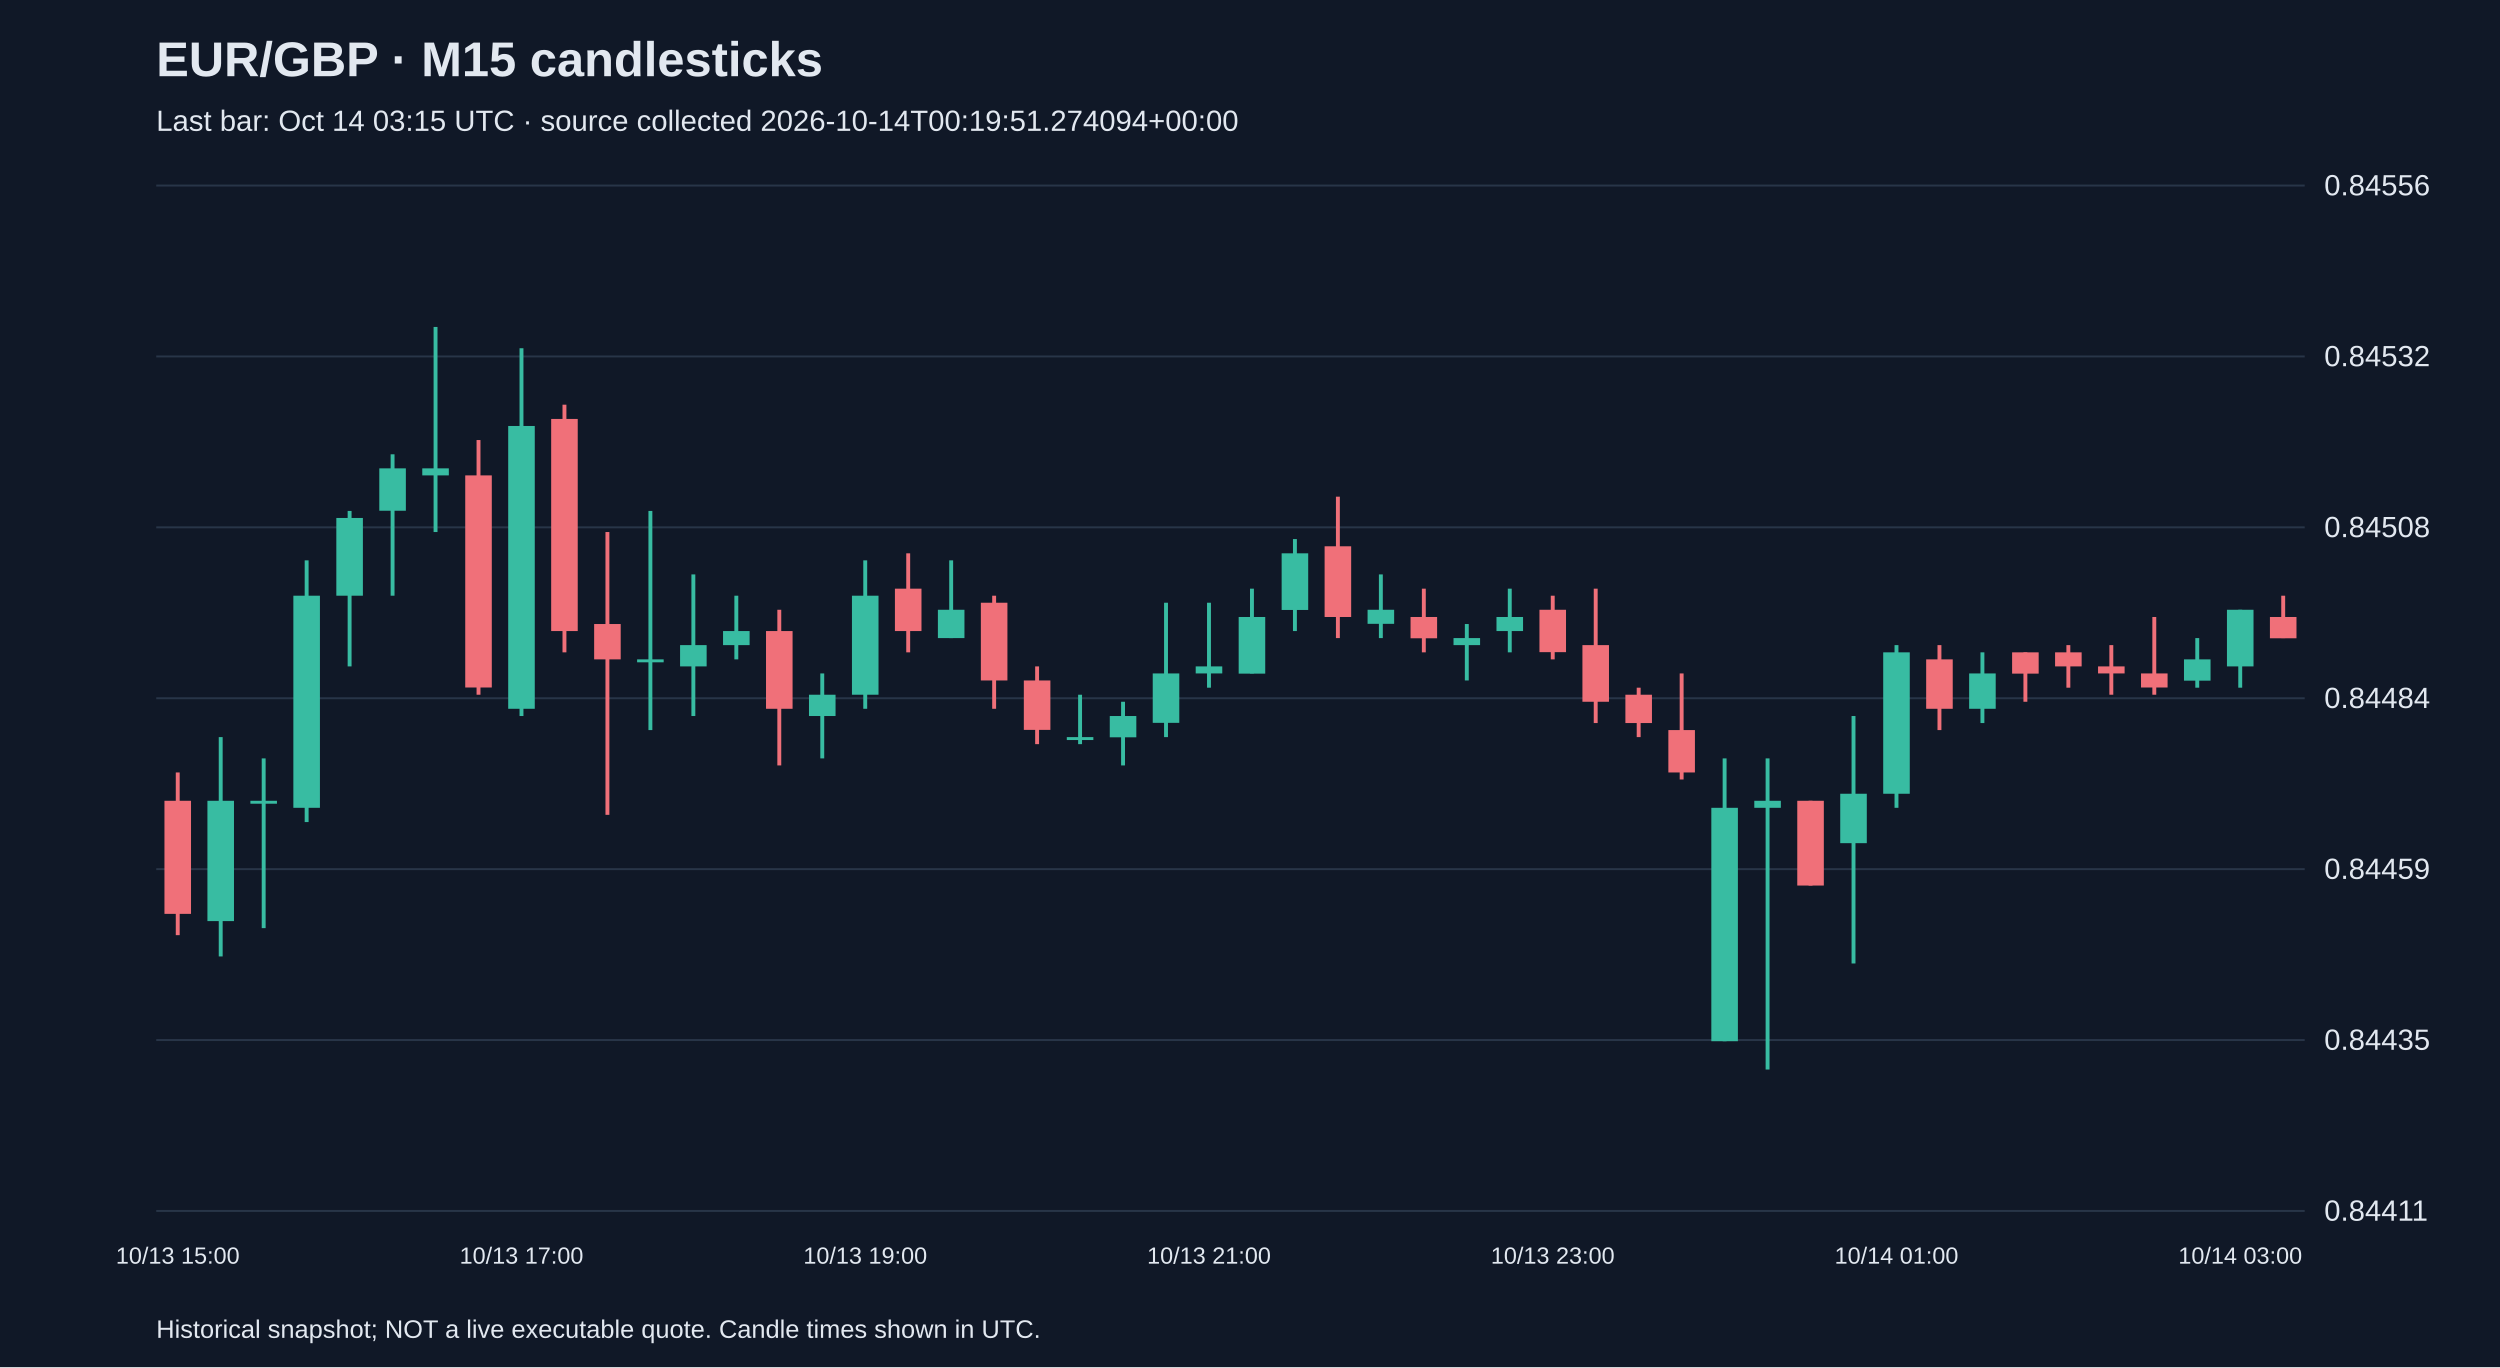
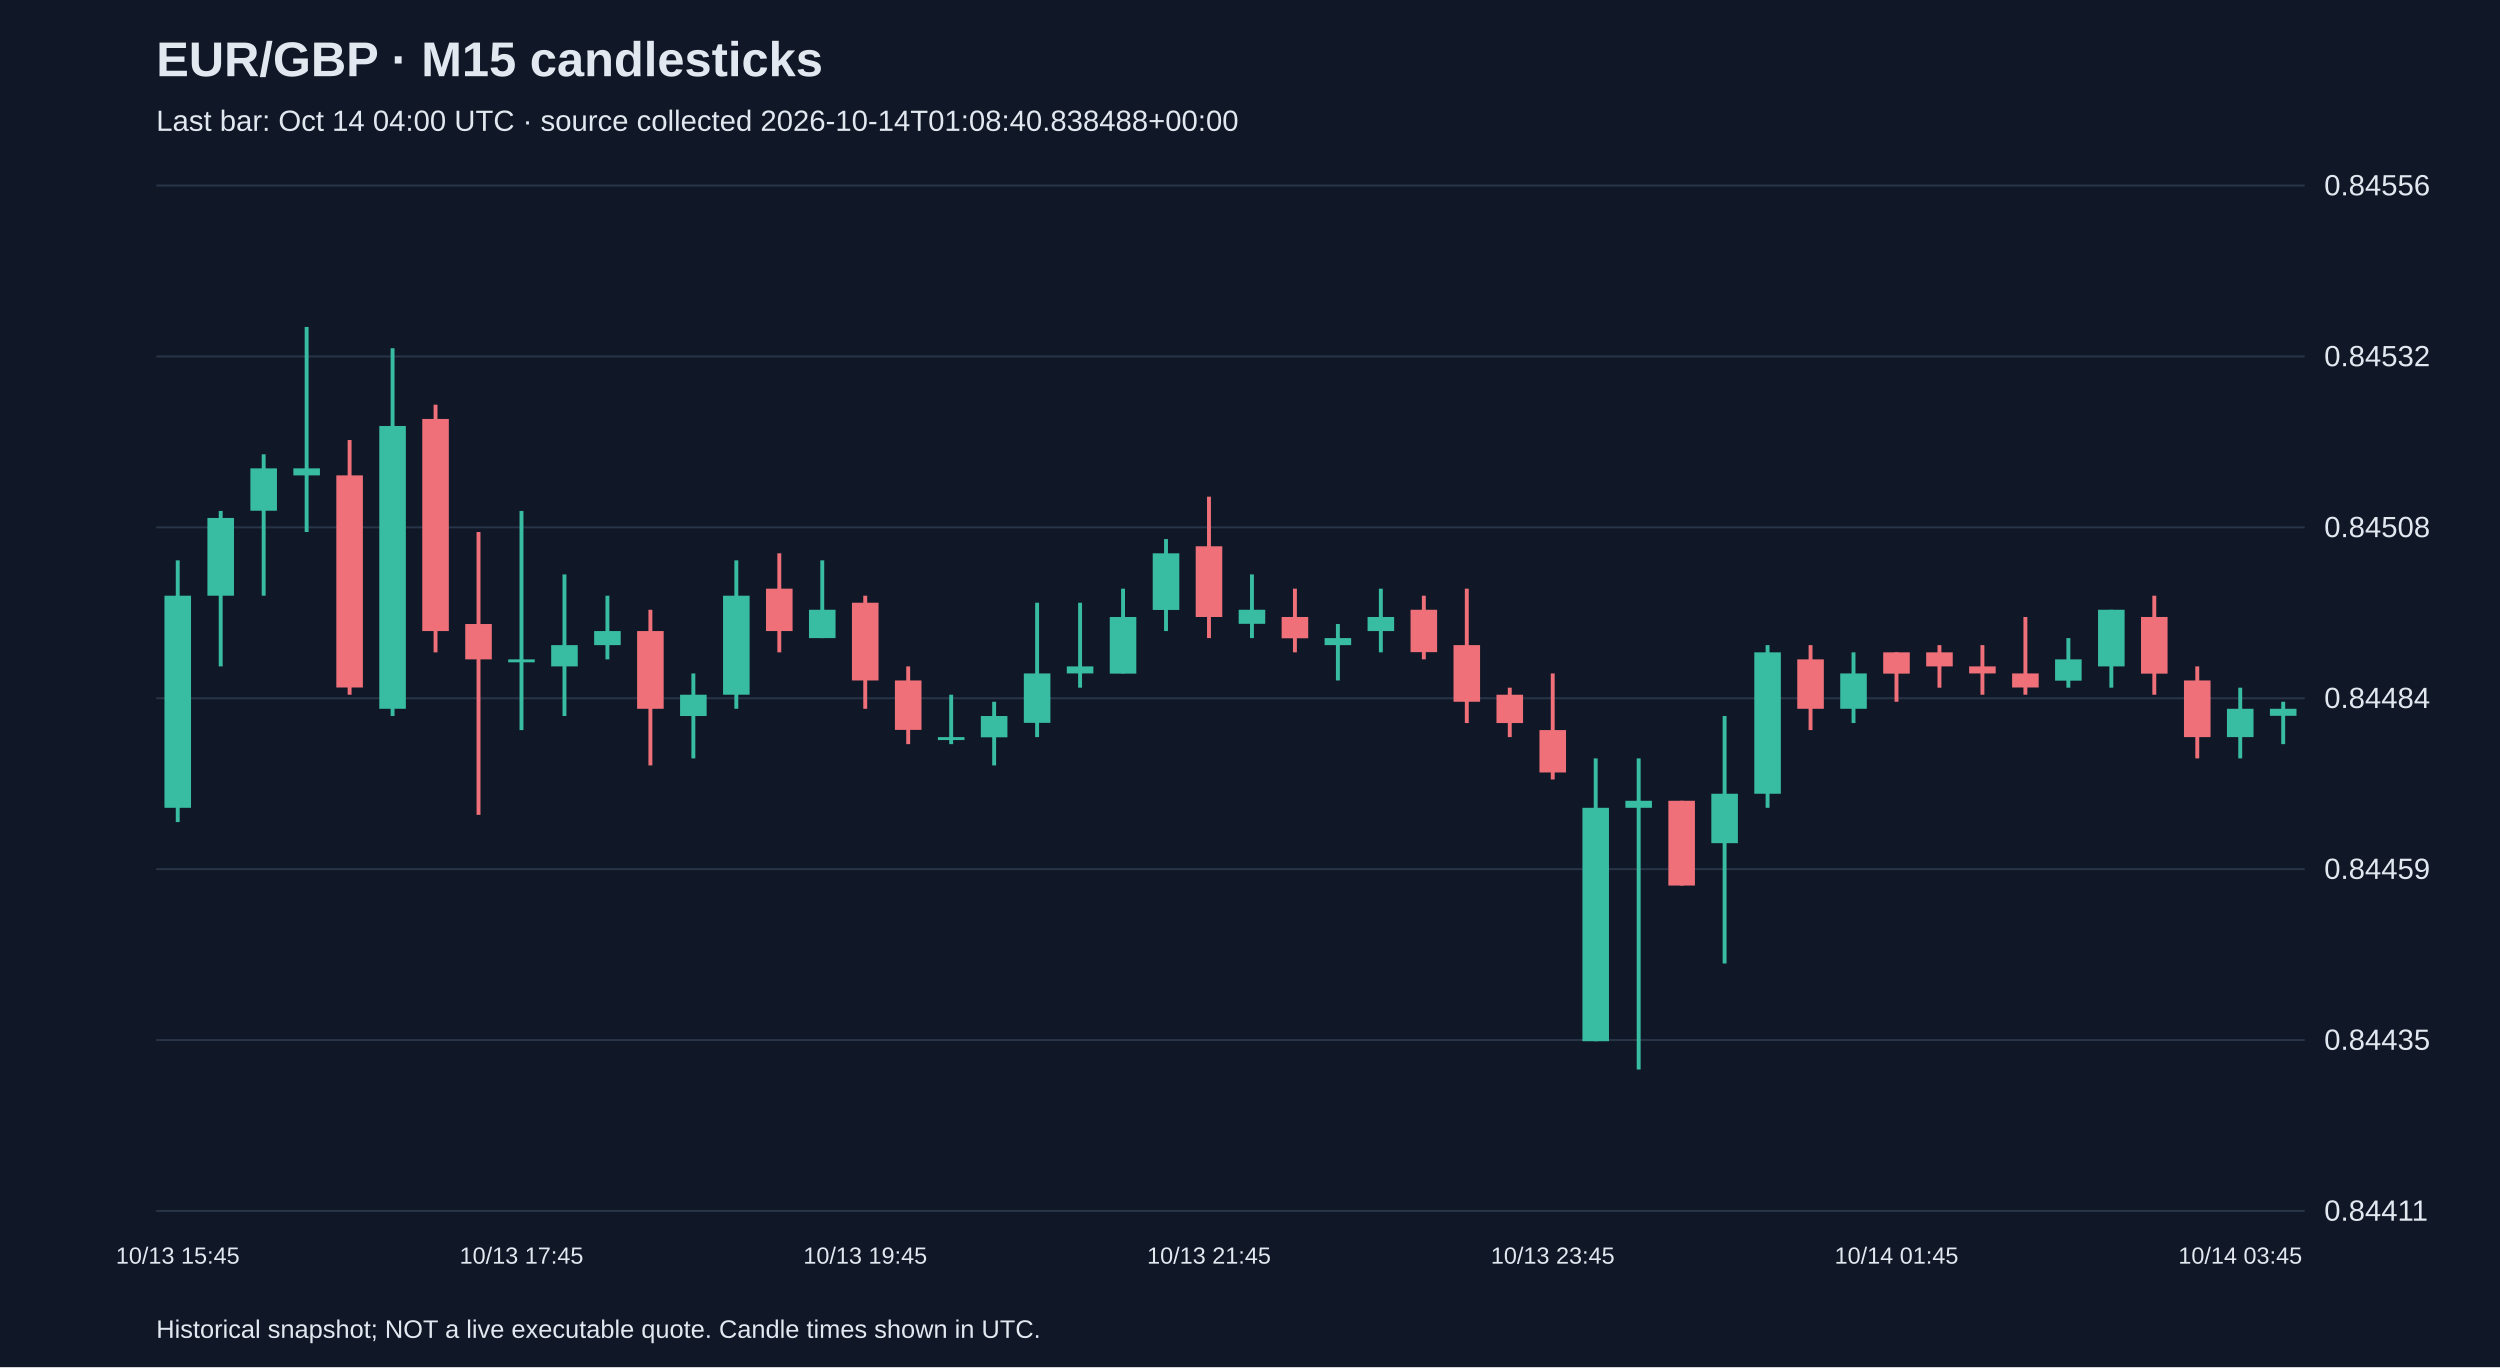
<svg xmlns="http://www.w3.org/2000/svg" viewBox="0 0 1280 700">
  <rect width="100%" height="100%" fill="#101827" />
  <style>text{font-family:Arial,sans-serif;fill:#e2e8f0}</style>
  <text x="80" y="39" font-size="25" font-weight="bold">EUR/GBP · M15 candlesticks</text>
-   <text x="80" y="67" font-size="15" fill="#a6b1c5">Last bar: Oct 14 03:15 UTC · source collected 2026-10-14T00:19:51.274094+00:00</text>
+   <text x="80" y="67" font-size="15" fill="#a6b1c5">Last bar: Oct 14 04:00 UTC · source collected 2026-10-14T01:08:40.838488+00:00</text>
  <line x1="80" y1="620.0" x2="1180" y2="620.0" stroke="#283548" />
  <text x="1190" y="625.0" font-size="15">0.84411</text>
  <line x1="80" y1="532.5" x2="1180" y2="532.5" stroke="#283548" />
  <text x="1190" y="537.5" font-size="15">0.84435</text>
  <line x1="80" y1="445.0" x2="1180" y2="445.0" stroke="#283548" />
  <text x="1190" y="450.0" font-size="15">0.84459</text>
  <line x1="80" y1="357.5" x2="1180" y2="357.5" stroke="#283548" />
  <text x="1190" y="362.5" font-size="15">0.84484</text>
  <line x1="80" y1="270.0" x2="1180" y2="270.0" stroke="#283548" />
  <text x="1190" y="275.0" font-size="15">0.84508</text>
  <line x1="80" y1="182.5" x2="1180" y2="182.5" stroke="#283548" />
  <text x="1190" y="187.5" font-size="15">0.84532</text>
  <line x1="80" y1="95.0" x2="1180" y2="95.0" stroke="#283548" />
  <text x="1190" y="100.0" font-size="15">0.84556</text>
-   <line x1="91.0" y1="395.5" x2="91.0" y2="478.8" stroke="#f07079" stroke-width="2" />
-   <rect x="84.2" y="410.0" width="13.6" height="57.9" fill="#f07079" />
-   <text x="91.0" y="647" text-anchor="middle" font-size="12">10/13 15:00</text>
-   <line x1="113.0" y1="377.4" x2="113.0" y2="489.7" stroke="#38bca2" stroke-width="2" />
-   <rect x="106.2" y="410.0" width="13.6" height="61.6" fill="#38bca2" />
-   <line x1="135.0" y1="388.3" x2="135.0" y2="475.2" stroke="#38bca2" stroke-width="2" />
-   <rect x="128.2" y="410.0" width="13.6" height="1.5" fill="#38bca2" />
-   <line x1="157.0" y1="286.9" x2="157.0" y2="420.9" stroke="#38bca2" stroke-width="2" />
-   <rect x="150.2" y="305.0" width="13.6" height="108.6" fill="#38bca2" />
-   <line x1="179.0" y1="261.6" x2="179.0" y2="341.2" stroke="#38bca2" stroke-width="2" />
-   <rect x="172.2" y="265.2" width="13.6" height="39.8" fill="#38bca2" />
-   <line x1="201.0" y1="232.6" x2="201.0" y2="305.0" stroke="#38bca2" stroke-width="2" />
-   <rect x="194.2" y="239.8" width="13.6" height="21.7" fill="#38bca2" />
-   <line x1="223.0" y1="167.4" x2="223.0" y2="272.4" stroke="#38bca2" stroke-width="2" />
-   <rect x="216.2" y="239.8" width="13.6" height="3.6" fill="#38bca2" />
-   <line x1="245.0" y1="225.3" x2="245.0" y2="355.7" stroke="#f07079" stroke-width="2" />
-   <rect x="238.2" y="243.4" width="13.6" height="108.6" fill="#f07079" />
-   <line x1="267.0" y1="178.3" x2="267.0" y2="366.6" stroke="#38bca2" stroke-width="2" />
-   <rect x="260.2" y="218.1" width="13.6" height="144.8" fill="#38bca2" />
-   <text x="267.0" y="647" text-anchor="middle" font-size="12">10/13 17:00</text>
-   <line x1="289.0" y1="207.2" x2="289.0" y2="334.0" stroke="#f07079" stroke-width="2" />
-   <rect x="282.2" y="214.5" width="13.6" height="108.6" fill="#f07079" />
-   <line x1="311.0" y1="272.4" x2="311.0" y2="417.2" stroke="#f07079" stroke-width="2" />
-   <rect x="304.2" y="319.5" width="13.6" height="18.1" fill="#f07079" />
-   <line x1="333.0" y1="261.6" x2="333.0" y2="373.8" stroke="#38bca2" stroke-width="2" />
-   <rect x="326.2" y="337.6" width="13.6" height="1.5" fill="#38bca2" />
-   <line x1="355.0" y1="294.1" x2="355.0" y2="366.6" stroke="#38bca2" stroke-width="2" />
-   <rect x="348.2" y="330.3" width="13.6" height="10.9" fill="#38bca2" />
-   <line x1="377.0" y1="305.0" x2="377.0" y2="337.6" stroke="#38bca2" stroke-width="2" />
-   <rect x="370.2" y="323.1" width="13.6" height="7.2" fill="#38bca2" />
-   <line x1="399.0" y1="312.2" x2="399.0" y2="391.9" stroke="#f07079" stroke-width="2" />
-   <rect x="392.2" y="323.1" width="13.6" height="39.8" fill="#f07079" />
-   <line x1="421.0" y1="344.8" x2="421.0" y2="388.3" stroke="#38bca2" stroke-width="2" />
-   <rect x="414.2" y="355.7" width="13.6" height="10.9" fill="#38bca2" />
-   <line x1="443.0" y1="286.9" x2="443.0" y2="362.9" stroke="#38bca2" stroke-width="2" />
-   <rect x="436.2" y="305.0" width="13.6" height="50.7" fill="#38bca2" />
-   <text x="443.0" y="647" text-anchor="middle" font-size="12">10/13 19:00</text>
-   <line x1="465.0" y1="283.3" x2="465.0" y2="334.0" stroke="#f07079" stroke-width="2" />
-   <rect x="458.2" y="301.4" width="13.6" height="21.7" fill="#f07079" />
-   <line x1="487.0" y1="286.9" x2="487.0" y2="326.7" stroke="#38bca2" stroke-width="2" />
-   <rect x="480.2" y="312.2" width="13.6" height="14.5" fill="#38bca2" />
-   <line x1="509.0" y1="305.0" x2="509.0" y2="362.9" stroke="#f07079" stroke-width="2" />
-   <rect x="502.2" y="308.6" width="13.6" height="39.8" fill="#f07079" />
-   <line x1="531.0" y1="341.2" x2="531.0" y2="381.0" stroke="#f07079" stroke-width="2" />
-   <rect x="524.2" y="348.4" width="13.6" height="25.3" fill="#f07079" />
-   <line x1="553.0" y1="355.7" x2="553.0" y2="381.0" stroke="#38bca2" stroke-width="2" />
-   <rect x="546.2" y="377.4" width="13.6" height="1.5" fill="#38bca2" />
-   <line x1="575.0" y1="359.3" x2="575.0" y2="391.9" stroke="#38bca2" stroke-width="2" />
-   <rect x="568.2" y="366.6" width="13.6" height="10.9" fill="#38bca2" />
-   <line x1="597.0" y1="308.6" x2="597.0" y2="377.4" stroke="#38bca2" stroke-width="2" />
-   <rect x="590.2" y="344.8" width="13.6" height="25.3" fill="#38bca2" />
-   <line x1="619.0" y1="308.6" x2="619.0" y2="352.1" stroke="#38bca2" stroke-width="2" />
-   <rect x="612.2" y="341.2" width="13.6" height="3.6" fill="#38bca2" />
-   <text x="619.0" y="647" text-anchor="middle" font-size="12">10/13 21:00</text>
-   <line x1="641.0" y1="301.4" x2="641.0" y2="344.8" stroke="#38bca2" stroke-width="2" />
-   <rect x="634.2" y="315.9" width="13.6" height="29.0" fill="#38bca2" />
-   <line x1="663.0" y1="276.0" x2="663.0" y2="323.1" stroke="#38bca2" stroke-width="2" />
-   <rect x="656.2" y="283.3" width="13.6" height="29.0" fill="#38bca2" />
-   <line x1="685.0" y1="254.3" x2="685.0" y2="326.7" stroke="#f07079" stroke-width="2" />
-   <rect x="678.2" y="279.7" width="13.6" height="36.2" fill="#f07079" />
-   <line x1="707.0" y1="294.1" x2="707.0" y2="326.7" stroke="#38bca2" stroke-width="2" />
-   <rect x="700.2" y="312.2" width="13.6" height="7.2" fill="#38bca2" />
-   <line x1="729.0" y1="301.4" x2="729.0" y2="334.0" stroke="#f07079" stroke-width="2" />
-   <rect x="722.2" y="315.9" width="13.6" height="10.9" fill="#f07079" />
-   <line x1="751.0" y1="319.5" x2="751.0" y2="348.4" stroke="#38bca2" stroke-width="2" />
-   <rect x="744.2" y="326.7" width="13.6" height="3.6" fill="#38bca2" />
-   <line x1="773.0" y1="301.4" x2="773.0" y2="334.0" stroke="#38bca2" stroke-width="2" />
-   <rect x="766.2" y="315.9" width="13.6" height="7.2" fill="#38bca2" />
-   <line x1="795.0" y1="305.0" x2="795.0" y2="337.6" stroke="#f07079" stroke-width="2" />
-   <rect x="788.2" y="312.2" width="13.6" height="21.7" fill="#f07079" />
-   <text x="795.0" y="647" text-anchor="middle" font-size="12">10/13 23:00</text>
-   <line x1="817.0" y1="301.4" x2="817.0" y2="370.2" stroke="#f07079" stroke-width="2" />
-   <rect x="810.2" y="330.3" width="13.6" height="29.0" fill="#f07079" />
-   <line x1="839.0" y1="352.1" x2="839.0" y2="377.4" stroke="#f07079" stroke-width="2" />
-   <rect x="832.2" y="355.7" width="13.6" height="14.5" fill="#f07079" />
-   <line x1="861.0" y1="344.8" x2="861.0" y2="399.1" stroke="#f07079" stroke-width="2" />
-   <rect x="854.2" y="373.8" width="13.6" height="21.7" fill="#f07079" />
-   <line x1="883.0" y1="388.3" x2="883.0" y2="533.1" stroke="#38bca2" stroke-width="2" />
-   <rect x="876.2" y="413.6" width="13.6" height="119.5" fill="#38bca2" />
-   <line x1="905.0" y1="388.3" x2="905.0" y2="547.6" stroke="#38bca2" stroke-width="2" />
-   <rect x="898.2" y="410.0" width="13.6" height="3.6" fill="#38bca2" />
-   <line x1="927.0" y1="410.0" x2="927.0" y2="453.4" stroke="#f07079" stroke-width="2" />
-   <rect x="920.2" y="410.0" width="13.6" height="43.4" fill="#f07079" />
-   <line x1="949.0" y1="366.6" x2="949.0" y2="493.3" stroke="#38bca2" stroke-width="2" />
-   <rect x="942.2" y="406.4" width="13.6" height="25.3" fill="#38bca2" />
-   <line x1="971.0" y1="330.3" x2="971.0" y2="413.6" stroke="#38bca2" stroke-width="2" />
-   <rect x="964.2" y="334.0" width="13.6" height="72.4" fill="#38bca2" />
-   <text x="971.0" y="647" text-anchor="middle" font-size="12">10/14 01:00</text>
-   <line x1="993.0" y1="330.3" x2="993.0" y2="373.8" stroke="#f07079" stroke-width="2" />
-   <rect x="986.2" y="337.6" width="13.6" height="25.3" fill="#f07079" />
-   <line x1="1015.0" y1="334.0" x2="1015.0" y2="370.2" stroke="#38bca2" stroke-width="2" />
-   <rect x="1008.2" y="344.8" width="13.6" height="18.1" fill="#38bca2" />
-   <line x1="1037.0" y1="334.0" x2="1037.0" y2="359.3" stroke="#f07079" stroke-width="2" />
-   <rect x="1030.2" y="334.0" width="13.6" height="10.9" fill="#f07079" />
-   <line x1="1059.0" y1="330.3" x2="1059.0" y2="352.1" stroke="#f07079" stroke-width="2" />
-   <rect x="1052.2" y="334.0" width="13.6" height="7.2" fill="#f07079" />
-   <line x1="1081.0" y1="330.3" x2="1081.0" y2="355.7" stroke="#f07079" stroke-width="2" />
-   <rect x="1074.2" y="341.2" width="13.6" height="3.6" fill="#f07079" />
-   <line x1="1103.0" y1="315.9" x2="1103.0" y2="355.7" stroke="#f07079" stroke-width="2" />
-   <rect x="1096.2" y="344.8" width="13.6" height="7.2" fill="#f07079" />
-   <line x1="1125.0" y1="326.7" x2="1125.0" y2="352.1" stroke="#38bca2" stroke-width="2" />
-   <rect x="1118.2" y="337.6" width="13.6" height="10.9" fill="#38bca2" />
-   <line x1="1147.0" y1="312.2" x2="1147.0" y2="352.1" stroke="#38bca2" stroke-width="2" />
-   <rect x="1140.2" y="312.2" width="13.6" height="29.0" fill="#38bca2" />
-   <text x="1147.0" y="647" text-anchor="middle" font-size="12">10/14 03:00</text>
-   <line x1="1169.0" y1="305.0" x2="1169.0" y2="326.7" stroke="#f07079" stroke-width="2" />
-   <rect x="1162.2" y="315.9" width="13.6" height="10.9" fill="#f07079" />
+   <line x1="91.0" y1="286.9" x2="91.0" y2="420.9" stroke="#38bca2" stroke-width="2" />
+   <rect x="84.2" y="305.0" width="13.6" height="108.6" fill="#38bca2" />
+   <text x="91.0" y="647" text-anchor="middle" font-size="12">10/13 15:45</text>
+   <line x1="113.0" y1="261.6" x2="113.0" y2="341.2" stroke="#38bca2" stroke-width="2" />
+   <rect x="106.2" y="265.2" width="13.6" height="39.8" fill="#38bca2" />
+   <line x1="135.0" y1="232.6" x2="135.0" y2="305.0" stroke="#38bca2" stroke-width="2" />
+   <rect x="128.2" y="239.8" width="13.6" height="21.7" fill="#38bca2" />
+   <line x1="157.0" y1="167.4" x2="157.0" y2="272.4" stroke="#38bca2" stroke-width="2" />
+   <rect x="150.2" y="239.8" width="13.6" height="3.6" fill="#38bca2" />
+   <line x1="179.0" y1="225.3" x2="179.0" y2="355.7" stroke="#f07079" stroke-width="2" />
+   <rect x="172.2" y="243.4" width="13.6" height="108.6" fill="#f07079" />
+   <line x1="201.0" y1="178.3" x2="201.0" y2="366.6" stroke="#38bca2" stroke-width="2" />
+   <rect x="194.2" y="218.1" width="13.6" height="144.8" fill="#38bca2" />
+   <line x1="223.0" y1="207.2" x2="223.0" y2="334.0" stroke="#f07079" stroke-width="2" />
+   <rect x="216.2" y="214.5" width="13.6" height="108.6" fill="#f07079" />
+   <line x1="245.0" y1="272.4" x2="245.0" y2="417.2" stroke="#f07079" stroke-width="2" />
+   <rect x="238.2" y="319.5" width="13.6" height="18.1" fill="#f07079" />
+   <line x1="267.0" y1="261.6" x2="267.0" y2="373.8" stroke="#38bca2" stroke-width="2" />
+   <rect x="260.2" y="337.6" width="13.6" height="1.5" fill="#38bca2" />
+   <text x="267.0" y="647" text-anchor="middle" font-size="12">10/13 17:45</text>
+   <line x1="289.0" y1="294.1" x2="289.0" y2="366.6" stroke="#38bca2" stroke-width="2" />
+   <rect x="282.2" y="330.3" width="13.6" height="10.9" fill="#38bca2" />
+   <line x1="311.0" y1="305.0" x2="311.0" y2="337.6" stroke="#38bca2" stroke-width="2" />
+   <rect x="304.2" y="323.1" width="13.6" height="7.2" fill="#38bca2" />
+   <line x1="333.0" y1="312.2" x2="333.0" y2="391.9" stroke="#f07079" stroke-width="2" />
+   <rect x="326.2" y="323.1" width="13.6" height="39.8" fill="#f07079" />
+   <line x1="355.0" y1="344.8" x2="355.0" y2="388.3" stroke="#38bca2" stroke-width="2" />
+   <rect x="348.2" y="355.7" width="13.6" height="10.9" fill="#38bca2" />
+   <line x1="377.0" y1="286.9" x2="377.0" y2="362.9" stroke="#38bca2" stroke-width="2" />
+   <rect x="370.2" y="305.0" width="13.6" height="50.7" fill="#38bca2" />
+   <line x1="399.0" y1="283.3" x2="399.0" y2="334.0" stroke="#f07079" stroke-width="2" />
+   <rect x="392.2" y="301.4" width="13.6" height="21.7" fill="#f07079" />
+   <line x1="421.0" y1="286.9" x2="421.0" y2="326.7" stroke="#38bca2" stroke-width="2" />
+   <rect x="414.2" y="312.2" width="13.6" height="14.5" fill="#38bca2" />
+   <line x1="443.0" y1="305.0" x2="443.0" y2="362.9" stroke="#f07079" stroke-width="2" />
+   <rect x="436.2" y="308.6" width="13.6" height="39.8" fill="#f07079" />
+   <text x="443.0" y="647" text-anchor="middle" font-size="12">10/13 19:45</text>
+   <line x1="465.0" y1="341.2" x2="465.0" y2="381.0" stroke="#f07079" stroke-width="2" />
+   <rect x="458.2" y="348.4" width="13.6" height="25.3" fill="#f07079" />
+   <line x1="487.0" y1="355.7" x2="487.0" y2="381.0" stroke="#38bca2" stroke-width="2" />
+   <rect x="480.2" y="377.4" width="13.6" height="1.5" fill="#38bca2" />
+   <line x1="509.0" y1="359.3" x2="509.0" y2="391.9" stroke="#38bca2" stroke-width="2" />
+   <rect x="502.2" y="366.6" width="13.6" height="10.9" fill="#38bca2" />
+   <line x1="531.0" y1="308.6" x2="531.0" y2="377.4" stroke="#38bca2" stroke-width="2" />
+   <rect x="524.2" y="344.8" width="13.6" height="25.3" fill="#38bca2" />
+   <line x1="553.0" y1="308.6" x2="553.0" y2="352.1" stroke="#38bca2" stroke-width="2" />
+   <rect x="546.2" y="341.2" width="13.6" height="3.6" fill="#38bca2" />
+   <line x1="575.0" y1="301.4" x2="575.0" y2="344.8" stroke="#38bca2" stroke-width="2" />
+   <rect x="568.2" y="315.9" width="13.6" height="29.0" fill="#38bca2" />
+   <line x1="597.0" y1="276.0" x2="597.0" y2="323.1" stroke="#38bca2" stroke-width="2" />
+   <rect x="590.2" y="283.3" width="13.6" height="29.0" fill="#38bca2" />
+   <line x1="619.0" y1="254.3" x2="619.0" y2="326.7" stroke="#f07079" stroke-width="2" />
+   <rect x="612.2" y="279.7" width="13.6" height="36.2" fill="#f07079" />
+   <text x="619.0" y="647" text-anchor="middle" font-size="12">10/13 21:45</text>
+   <line x1="641.0" y1="294.1" x2="641.0" y2="326.7" stroke="#38bca2" stroke-width="2" />
+   <rect x="634.2" y="312.2" width="13.6" height="7.2" fill="#38bca2" />
+   <line x1="663.0" y1="301.4" x2="663.0" y2="334.0" stroke="#f07079" stroke-width="2" />
+   <rect x="656.2" y="315.9" width="13.6" height="10.9" fill="#f07079" />
+   <line x1="685.0" y1="319.5" x2="685.0" y2="348.4" stroke="#38bca2" stroke-width="2" />
+   <rect x="678.2" y="326.7" width="13.6" height="3.6" fill="#38bca2" />
+   <line x1="707.0" y1="301.4" x2="707.0" y2="334.0" stroke="#38bca2" stroke-width="2" />
+   <rect x="700.2" y="315.9" width="13.6" height="7.2" fill="#38bca2" />
+   <line x1="729.0" y1="305.0" x2="729.0" y2="337.6" stroke="#f07079" stroke-width="2" />
+   <rect x="722.2" y="312.2" width="13.6" height="21.7" fill="#f07079" />
+   <line x1="751.0" y1="301.4" x2="751.0" y2="370.2" stroke="#f07079" stroke-width="2" />
+   <rect x="744.2" y="330.3" width="13.6" height="29.0" fill="#f07079" />
+   <line x1="773.0" y1="352.1" x2="773.0" y2="377.4" stroke="#f07079" stroke-width="2" />
+   <rect x="766.2" y="355.7" width="13.6" height="14.5" fill="#f07079" />
+   <line x1="795.0" y1="344.8" x2="795.0" y2="399.1" stroke="#f07079" stroke-width="2" />
+   <rect x="788.2" y="373.8" width="13.6" height="21.7" fill="#f07079" />
+   <text x="795.0" y="647" text-anchor="middle" font-size="12">10/13 23:45</text>
+   <line x1="817.0" y1="388.3" x2="817.0" y2="533.1" stroke="#38bca2" stroke-width="2" />
+   <rect x="810.2" y="413.6" width="13.6" height="119.5" fill="#38bca2" />
+   <line x1="839.0" y1="388.3" x2="839.0" y2="547.6" stroke="#38bca2" stroke-width="2" />
+   <rect x="832.2" y="410.0" width="13.6" height="3.6" fill="#38bca2" />
+   <line x1="861.0" y1="410.0" x2="861.0" y2="453.4" stroke="#f07079" stroke-width="2" />
+   <rect x="854.2" y="410.0" width="13.6" height="43.4" fill="#f07079" />
+   <line x1="883.0" y1="366.6" x2="883.0" y2="493.3" stroke="#38bca2" stroke-width="2" />
+   <rect x="876.2" y="406.4" width="13.6" height="25.3" fill="#38bca2" />
+   <line x1="905.0" y1="330.3" x2="905.0" y2="413.6" stroke="#38bca2" stroke-width="2" />
+   <rect x="898.2" y="334.0" width="13.6" height="72.4" fill="#38bca2" />
+   <line x1="927.0" y1="330.3" x2="927.0" y2="373.8" stroke="#f07079" stroke-width="2" />
+   <rect x="920.2" y="337.6" width="13.6" height="25.3" fill="#f07079" />
+   <line x1="949.0" y1="334.0" x2="949.0" y2="370.2" stroke="#38bca2" stroke-width="2" />
+   <rect x="942.2" y="344.8" width="13.6" height="18.1" fill="#38bca2" />
+   <line x1="971.0" y1="334.0" x2="971.0" y2="359.3" stroke="#f07079" stroke-width="2" />
+   <rect x="964.2" y="334.0" width="13.6" height="10.9" fill="#f07079" />
+   <text x="971.0" y="647" text-anchor="middle" font-size="12">10/14 01:45</text>
+   <line x1="993.0" y1="330.3" x2="993.0" y2="352.1" stroke="#f07079" stroke-width="2" />
+   <rect x="986.2" y="334.0" width="13.6" height="7.2" fill="#f07079" />
+   <line x1="1015.0" y1="330.3" x2="1015.0" y2="355.7" stroke="#f07079" stroke-width="2" />
+   <rect x="1008.2" y="341.2" width="13.6" height="3.6" fill="#f07079" />
+   <line x1="1037.0" y1="315.9" x2="1037.0" y2="355.7" stroke="#f07079" stroke-width="2" />
+   <rect x="1030.2" y="344.8" width="13.6" height="7.2" fill="#f07079" />
+   <line x1="1059.0" y1="326.7" x2="1059.0" y2="352.1" stroke="#38bca2" stroke-width="2" />
+   <rect x="1052.2" y="337.6" width="13.6" height="10.9" fill="#38bca2" />
+   <line x1="1081.0" y1="312.2" x2="1081.0" y2="352.1" stroke="#38bca2" stroke-width="2" />
+   <rect x="1074.2" y="312.2" width="13.6" height="29.0" fill="#38bca2" />
+   <line x1="1103.0" y1="305.0" x2="1103.0" y2="355.7" stroke="#f07079" stroke-width="2" />
+   <rect x="1096.2" y="315.9" width="13.6" height="29.0" fill="#f07079" />
+   <line x1="1125.0" y1="341.2" x2="1125.0" y2="388.3" stroke="#f07079" stroke-width="2" />
+   <rect x="1118.2" y="348.4" width="13.6" height="29.0" fill="#f07079" />
+   <line x1="1147.0" y1="352.1" x2="1147.0" y2="388.3" stroke="#38bca2" stroke-width="2" />
+   <rect x="1140.2" y="362.9" width="13.6" height="14.5" fill="#38bca2" />
+   <text x="1147.0" y="647" text-anchor="middle" font-size="12">10/14 03:45</text>
+   <line x1="1169.0" y1="359.3" x2="1169.0" y2="381.0" stroke="#38bca2" stroke-width="2" />
+   <rect x="1162.2" y="362.9" width="13.6" height="3.6" fill="#38bca2" />
  <text x="80" y="685" font-size="13">Historical snapshot; NOT a live executable quote. Candle times shown in UTC.</text>
</svg>
